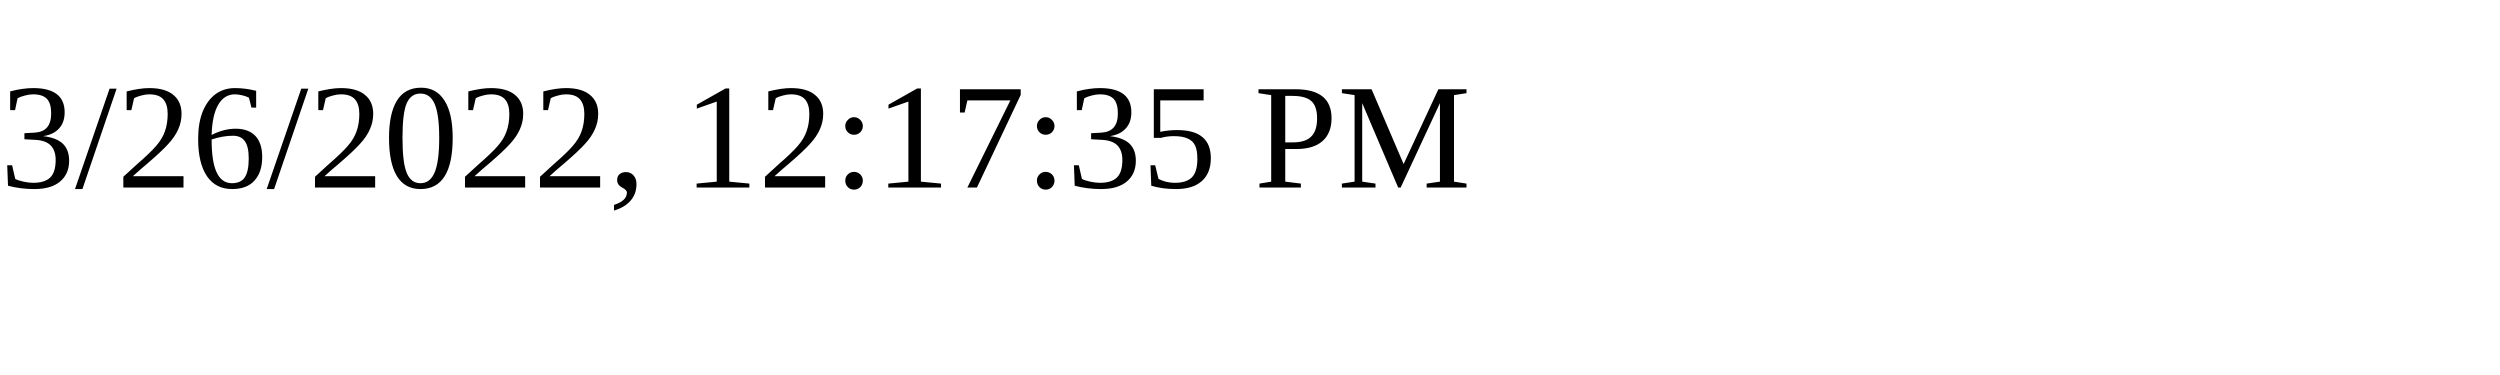
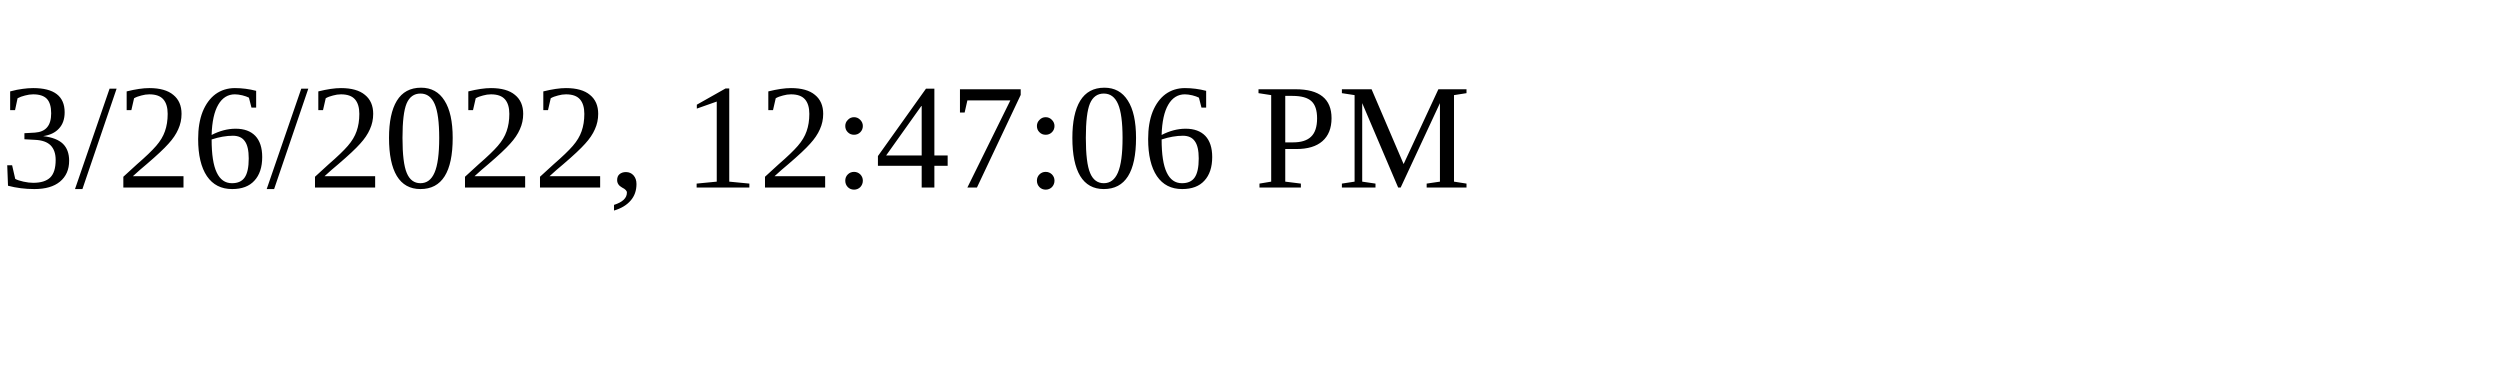
<svg xmlns="http://www.w3.org/2000/svg" height="30" width="200">
-   <text x="0" y="15">3/26/2022, 12:17:35 PM</text>
+   <text x="0" y="15">3/26/2022, 12:47:06 PM</text>
</svg>
